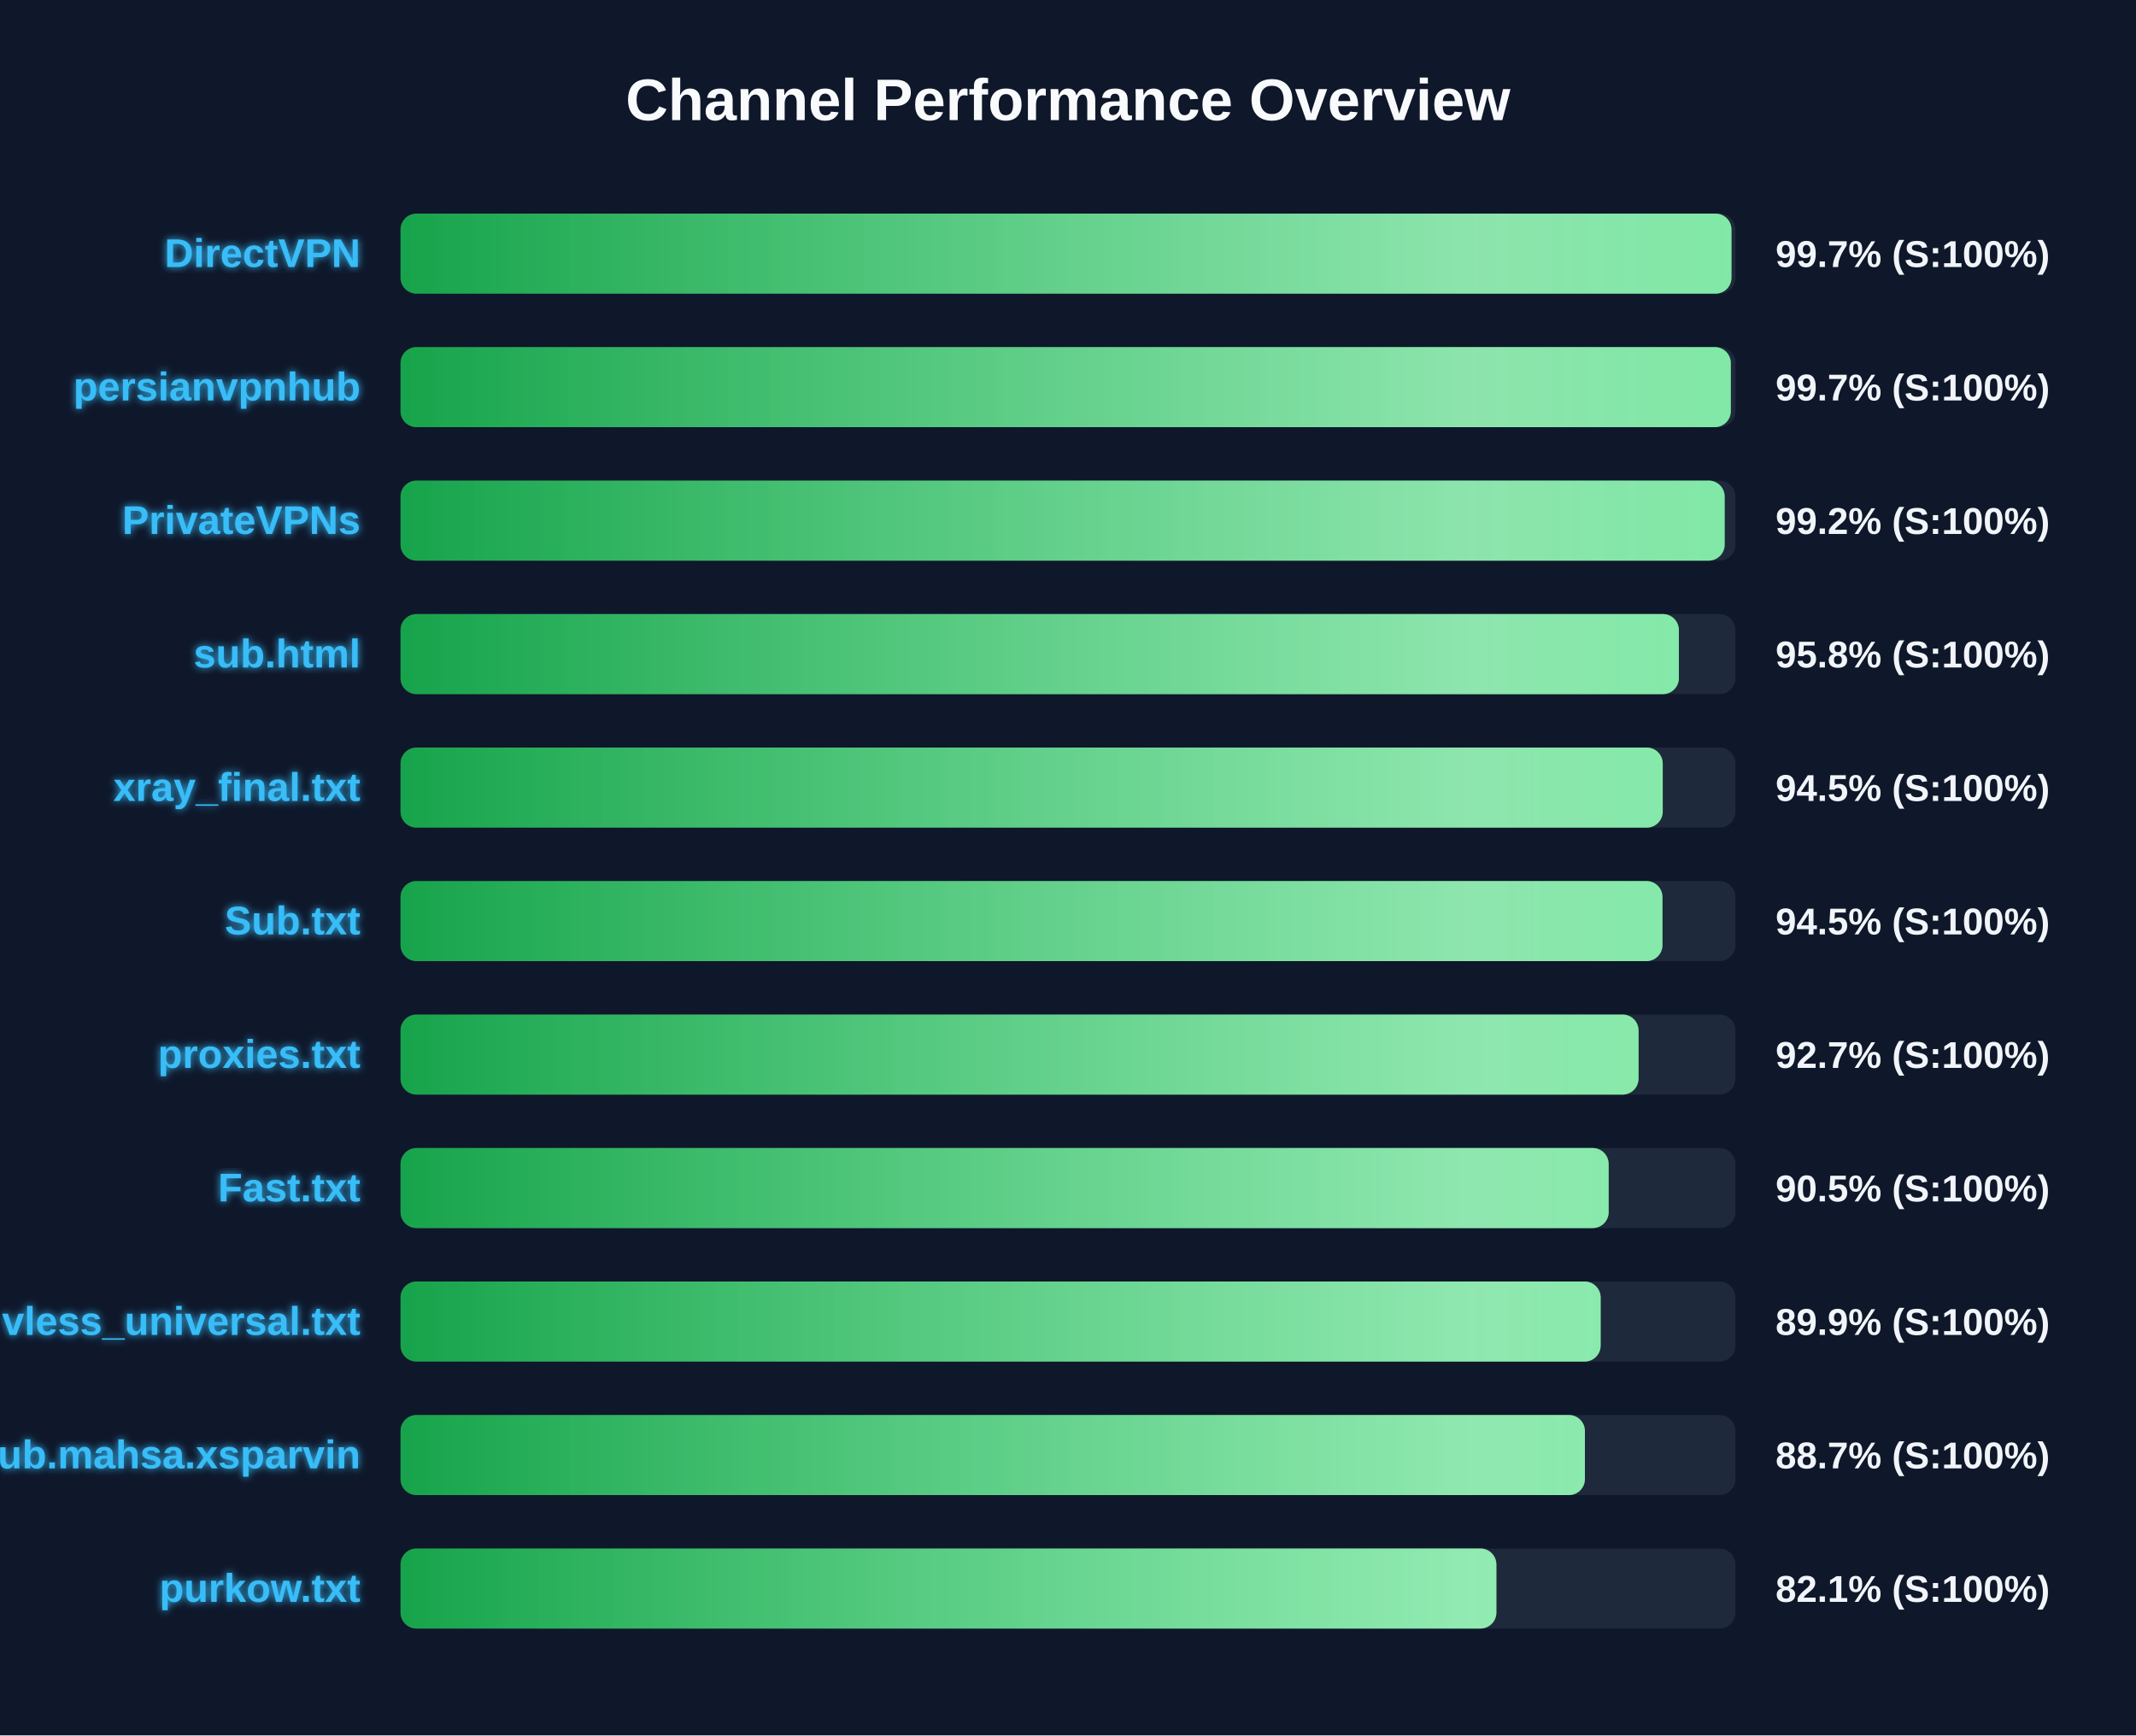
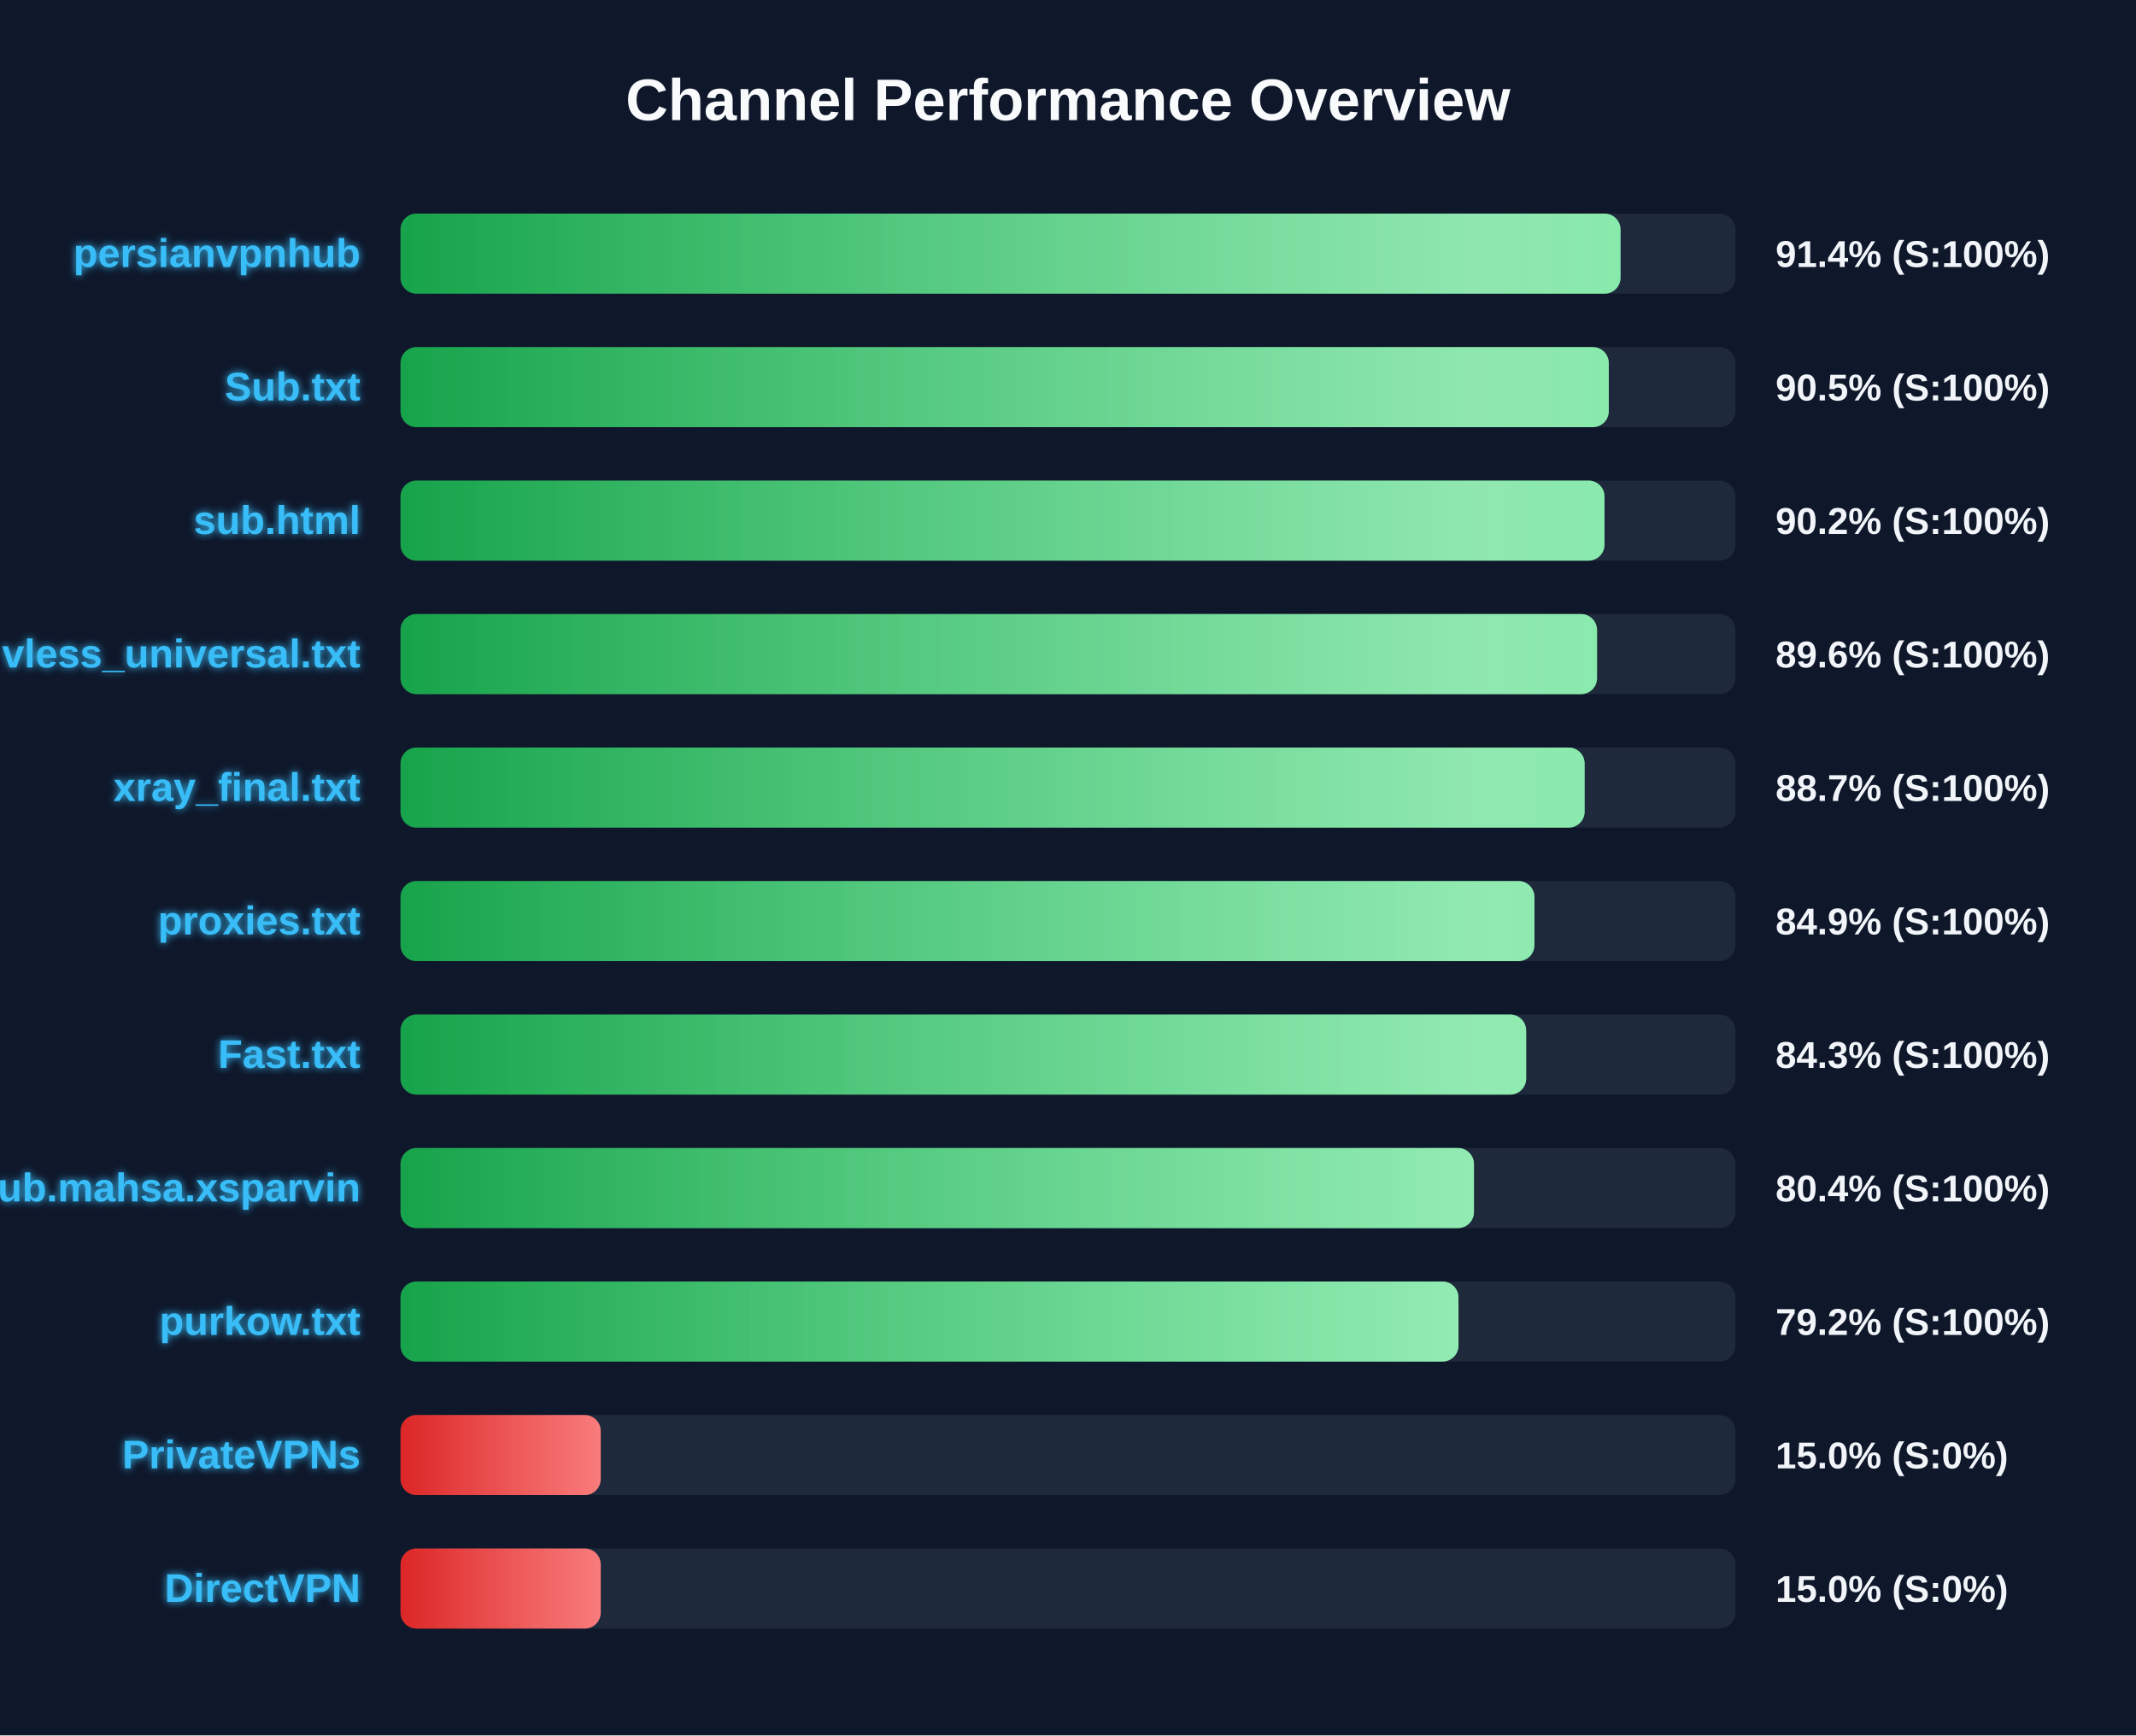
<svg xmlns="http://www.w3.org/2000/svg" width="800" height="650" version="1.1">
  <defs>
    <linearGradient id="grad-green" x1="0%" y1="0%" x2="100%" y2="0%">
      <stop offset="0%" stop-color="#16a34a" />
      <stop offset="100%" stop-color="#4ade80" />
    </linearGradient>
    <linearGradient id="grad-yellow" x1="0%" y1="0%" x2="100%" y2="0%">
      <stop offset="0%" stop-color="#ca8a04" />
      <stop offset="100%" stop-color="#fde047" />
    </linearGradient>
    <linearGradient id="grad-red" x1="0%" y1="0%" x2="100%" y2="0%">
      <stop offset="0%" stop-color="#dc2626" />
      <stop offset="100%" stop-color="#f87171" />
    </linearGradient>
    <linearGradient id="shimmer" x1="0%" y1="0%" x2="100%" y2="0%">
      <stop offset="0%" stop-color="rgba(255,255,255,0)" />
      <stop offset="50%" stop-color="rgba(255,255,255,0.4)" />
      <stop offset="100%" stop-color="rgba(255,255,255,0)" />
    </linearGradient>
    <filter id="glow" x="-20%" y="-20%" width="140%" height="140%">
      <feGaussianBlur stdDeviation="1.5" result="blur" />
      <feComposite in="SourceGraphic" in2="blur" operator="over" />
    </filter>
  </defs>
  <style>
        .bg-rect { fill: #0f172a; }
        .title { font: bold 22px 'Segoe UI', Arial, sans-serif; fill: #f8fafc; }
        .row { font: bold 15px 'Segoe UI', Arial, sans-serif; fill: #38bdf8; filter: url(#glow); }
        .score { font: bold 14px 'Segoe UI', Arial, sans-serif; fill: #f1f5f9; }
        @keyframes shimmer-anim {
            0% { transform: translateX(-100%); }
            100% { transform: translateX(200%); }
        }
        .shimmer-rect {
            animation: shimmer-anim 2.5s infinite linear;
        }
    </style>
  <rect width="100%" height="100%" class="bg-rect" />
  <text x="400" y="45" text-anchor="middle" class="title">Channel Performance Overview</text>
  <rect x="150" y="80" width="500" height="30" fill="#1e293b" rx="6" />
  <clipPath id="clip-0">
-     <rect x="150" y="80" width="498.5" height="30" rx="6" />
+     <rect x="150" y="80" width="456.95" height="30" rx="6" />
  </clipPath>
-   <rect x="150" y="80" width="498.5" height="30" fill="url(#grad-green)" rx="6" />
+   <rect x="150" y="80" width="456.95" height="30" fill="url(#grad-green)" rx="6" />
  <g clip-path="url(#clip-0)">
    <rect x="150" y="80" width="100%" height="30" fill="url(#shimmer)" class="shimmer-rect" />
  </g>
-   <text x="135" y="100" text-anchor="end" class="row">DirectVPN</text>
-   <text x="665" y="100" text-anchor="start" class="score">99.7% (S:100%)</text>
+   <text x="135" y="100" text-anchor="end" class="row">persianvpnhub</text>
+   <text x="665" y="100" text-anchor="start" class="score">91.4% (S:100%)</text>
  <rect x="150" y="130" width="500" height="30" fill="#1e293b" rx="6" />
  <clipPath id="clip-1">
-     <rect x="150" y="130" width="498.25" height="30" rx="6" />
+     <rect x="150" y="130" width="452.55" height="30" rx="6" />
  </clipPath>
-   <rect x="150" y="130" width="498.25" height="30" fill="url(#grad-green)" rx="6" />
+   <rect x="150" y="130" width="452.55" height="30" fill="url(#grad-green)" rx="6" />
  <g clip-path="url(#clip-1)">
    <rect x="150" y="130" width="100%" height="30" fill="url(#shimmer)" class="shimmer-rect" />
  </g>
-   <text x="135" y="150" text-anchor="end" class="row">persianvpnhub</text>
-   <text x="665" y="150" text-anchor="start" class="score">99.7% (S:100%)</text>
+   <text x="135" y="150" text-anchor="end" class="row">Sub.txt</text>
+   <text x="665" y="150" text-anchor="start" class="score">90.5% (S:100%)</text>
  <rect x="150" y="180" width="500" height="30" fill="#1e293b" rx="6" />
  <clipPath id="clip-2">
-     <rect x="150" y="180" width="495.95" height="30" rx="6" />
+     <rect x="150" y="180" width="450.95" height="30" rx="6" />
  </clipPath>
-   <rect x="150" y="180" width="495.95" height="30" fill="url(#grad-green)" rx="6" />
+   <rect x="150" y="180" width="450.95" height="30" fill="url(#grad-green)" rx="6" />
  <g clip-path="url(#clip-2)">
    <rect x="150" y="180" width="100%" height="30" fill="url(#shimmer)" class="shimmer-rect" />
  </g>
-   <text x="135" y="200" text-anchor="end" class="row">PrivateVPNs</text>
-   <text x="665" y="200" text-anchor="start" class="score">99.2% (S:100%)</text>
+   <text x="135" y="200" text-anchor="end" class="row">sub.html</text>
+   <text x="665" y="200" text-anchor="start" class="score">90.2% (S:100%)</text>
  <rect x="150" y="230" width="500" height="30" fill="#1e293b" rx="6" />
  <clipPath id="clip-3">
-     <rect x="150" y="230" width="478.8" height="30" rx="6" />
+     <rect x="150" y="230" width="448.15" height="30" rx="6" />
  </clipPath>
-   <rect x="150" y="230" width="478.8" height="30" fill="url(#grad-green)" rx="6" />
+   <rect x="150" y="230" width="448.15" height="30" fill="url(#grad-green)" rx="6" />
  <g clip-path="url(#clip-3)">
    <rect x="150" y="230" width="100%" height="30" fill="url(#shimmer)" class="shimmer-rect" />
  </g>
-   <text x="135" y="250" text-anchor="end" class="row">sub.html</text>
-   <text x="665" y="250" text-anchor="start" class="score">95.8% (S:100%)</text>
+   <text x="135" y="250" text-anchor="end" class="row">vless_universal.txt</text>
+   <text x="665" y="250" text-anchor="start" class="score">89.6% (S:100%)</text>
  <rect x="150" y="280" width="500" height="30" fill="#1e293b" rx="6" />
  <clipPath id="clip-4">
-     <rect x="150" y="280" width="472.75" height="30" rx="6" />
+     <rect x="150" y="280" width="443.5" height="30" rx="6" />
  </clipPath>
-   <rect x="150" y="280" width="472.75" height="30" fill="url(#grad-green)" rx="6" />
+   <rect x="150" y="280" width="443.5" height="30" fill="url(#grad-green)" rx="6" />
  <g clip-path="url(#clip-4)">
    <rect x="150" y="280" width="100%" height="30" fill="url(#shimmer)" class="shimmer-rect" />
  </g>
  <text x="135" y="300" text-anchor="end" class="row">xray_final.txt</text>
-   <text x="665" y="300" text-anchor="start" class="score">94.5% (S:100%)</text>
+   <text x="665" y="300" text-anchor="start" class="score">88.7% (S:100%)</text>
  <rect x="150" y="330" width="500" height="30" fill="#1e293b" rx="6" />
  <clipPath id="clip-5">
-     <rect x="150" y="330" width="472.65" height="30" rx="6" />
+     <rect x="150" y="330" width="424.7" height="30" rx="6" />
  </clipPath>
-   <rect x="150" y="330" width="472.65" height="30" fill="url(#grad-green)" rx="6" />
+   <rect x="150" y="330" width="424.7" height="30" fill="url(#grad-green)" rx="6" />
  <g clip-path="url(#clip-5)">
    <rect x="150" y="330" width="100%" height="30" fill="url(#shimmer)" class="shimmer-rect" />
  </g>
-   <text x="135" y="350" text-anchor="end" class="row">Sub.txt</text>
-   <text x="665" y="350" text-anchor="start" class="score">94.5% (S:100%)</text>
+   <text x="135" y="350" text-anchor="end" class="row">proxies.txt</text>
+   <text x="665" y="350" text-anchor="start" class="score">84.9% (S:100%)</text>
  <rect x="150" y="380" width="500" height="30" fill="#1e293b" rx="6" />
  <clipPath id="clip-6">
-     <rect x="150" y="380" width="463.7" height="30" rx="6" />
+     <rect x="150" y="380" width="421.6" height="30" rx="6" />
  </clipPath>
-   <rect x="150" y="380" width="463.7" height="30" fill="url(#grad-green)" rx="6" />
+   <rect x="150" y="380" width="421.6" height="30" fill="url(#grad-green)" rx="6" />
  <g clip-path="url(#clip-6)">
    <rect x="150" y="380" width="100%" height="30" fill="url(#shimmer)" class="shimmer-rect" />
  </g>
-   <text x="135" y="400" text-anchor="end" class="row">proxies.txt</text>
-   <text x="665" y="400" text-anchor="start" class="score">92.7% (S:100%)</text>
+   <text x="135" y="400" text-anchor="end" class="row">Fast.txt</text>
+   <text x="665" y="400" text-anchor="start" class="score">84.3% (S:100%)</text>
  <rect x="150" y="430" width="500" height="30" fill="#1e293b" rx="6" />
  <clipPath id="clip-7">
-     <rect x="150" y="430" width="452.5" height="30" rx="6" />
+     <rect x="150" y="430" width="402.05" height="30" rx="6" />
  </clipPath>
-   <rect x="150" y="430" width="452.5" height="30" fill="url(#grad-green)" rx="6" />
+   <rect x="150" y="430" width="402.05" height="30" fill="url(#grad-green)" rx="6" />
  <g clip-path="url(#clip-7)">
    <rect x="150" y="430" width="100%" height="30" fill="url(#shimmer)" class="shimmer-rect" />
  </g>
-   <text x="135" y="450" text-anchor="end" class="row">Fast.txt</text>
-   <text x="665" y="450" text-anchor="start" class="score">90.5% (S:100%)</text>
+   <text x="135" y="450" text-anchor="end" class="row">Sub.mahsa.xsparvin</text>
+   <text x="665" y="450" text-anchor="start" class="score">80.4% (S:100%)</text>
  <rect x="150" y="480" width="500" height="30" fill="#1e293b" rx="6" />
  <clipPath id="clip-8">
-     <rect x="150" y="480" width="449.5" height="30" rx="6" />
+     <rect x="150" y="480" width="396.25" height="30" rx="6" />
  </clipPath>
-   <rect x="150" y="480" width="449.5" height="30" fill="url(#grad-green)" rx="6" />
+   <rect x="150" y="480" width="396.25" height="30" fill="url(#grad-green)" rx="6" />
  <g clip-path="url(#clip-8)">
    <rect x="150" y="480" width="100%" height="30" fill="url(#shimmer)" class="shimmer-rect" />
  </g>
-   <text x="135" y="500" text-anchor="end" class="row">vless_universal.txt</text>
-   <text x="665" y="500" text-anchor="start" class="score">89.9% (S:100%)</text>
+   <text x="135" y="500" text-anchor="end" class="row">purkow.txt</text>
+   <text x="665" y="500" text-anchor="start" class="score">79.2% (S:100%)</text>
  <rect x="150" y="530" width="500" height="30" fill="#1e293b" rx="6" />
  <clipPath id="clip-9">
-     <rect x="150" y="530" width="443.6" height="30" rx="6" />
+     <rect x="150" y="530" width="75.0" height="30" rx="6" />
  </clipPath>
-   <rect x="150" y="530" width="443.6" height="30" fill="url(#grad-green)" rx="6" />
+   <rect x="150" y="530" width="75.0" height="30" fill="url(#grad-red)" rx="6" />
  <g clip-path="url(#clip-9)">
    <rect x="150" y="530" width="100%" height="30" fill="url(#shimmer)" class="shimmer-rect" />
  </g>
-   <text x="135" y="550" text-anchor="end" class="row">Sub.mahsa.xsparvin</text>
-   <text x="665" y="550" text-anchor="start" class="score">88.7% (S:100%)</text>
+   <text x="135" y="550" text-anchor="end" class="row">PrivateVPNs</text>
+   <text x="665" y="550" text-anchor="start" class="score">15.0% (S:0%)</text>
  <rect x="150" y="580" width="500" height="30" fill="#1e293b" rx="6" />
  <clipPath id="clip-10">
-     <rect x="150" y="580" width="410.45" height="30" rx="6" />
+     <rect x="150" y="580" width="75.0" height="30" rx="6" />
  </clipPath>
-   <rect x="150" y="580" width="410.45" height="30" fill="url(#grad-green)" rx="6" />
+   <rect x="150" y="580" width="75.0" height="30" fill="url(#grad-red)" rx="6" />
  <g clip-path="url(#clip-10)">
    <rect x="150" y="580" width="100%" height="30" fill="url(#shimmer)" class="shimmer-rect" />
  </g>
-   <text x="135" y="600" text-anchor="end" class="row">purkow.txt</text>
-   <text x="665" y="600" text-anchor="start" class="score">82.1% (S:100%)</text>
+   <text x="135" y="600" text-anchor="end" class="row">DirectVPN</text>
+   <text x="665" y="600" text-anchor="start" class="score">15.0% (S:0%)</text>
</svg>
